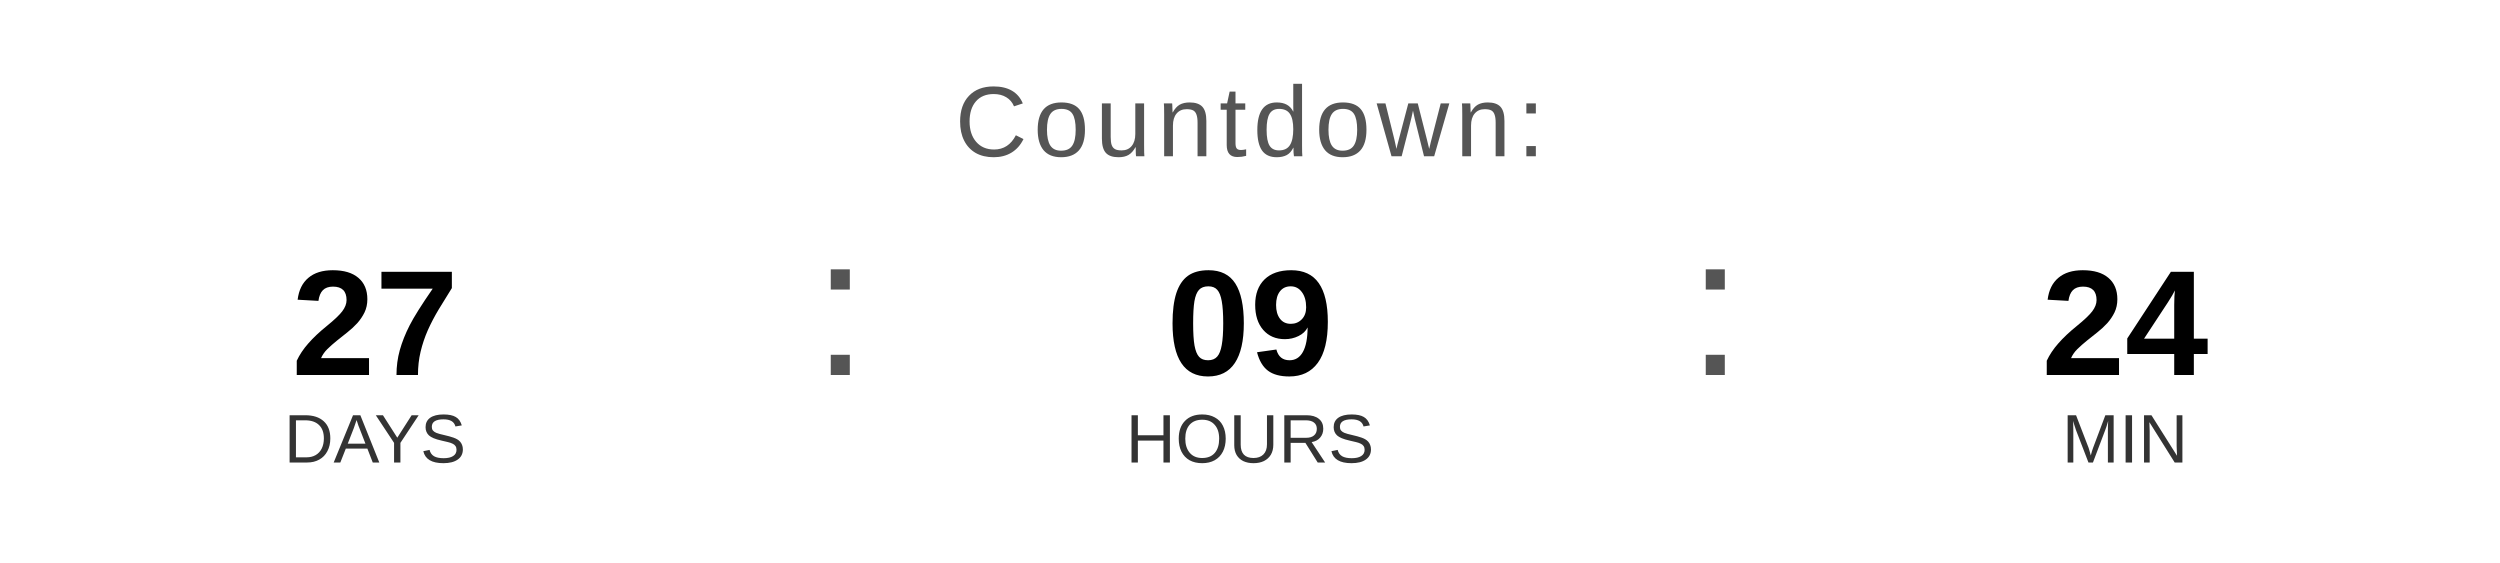
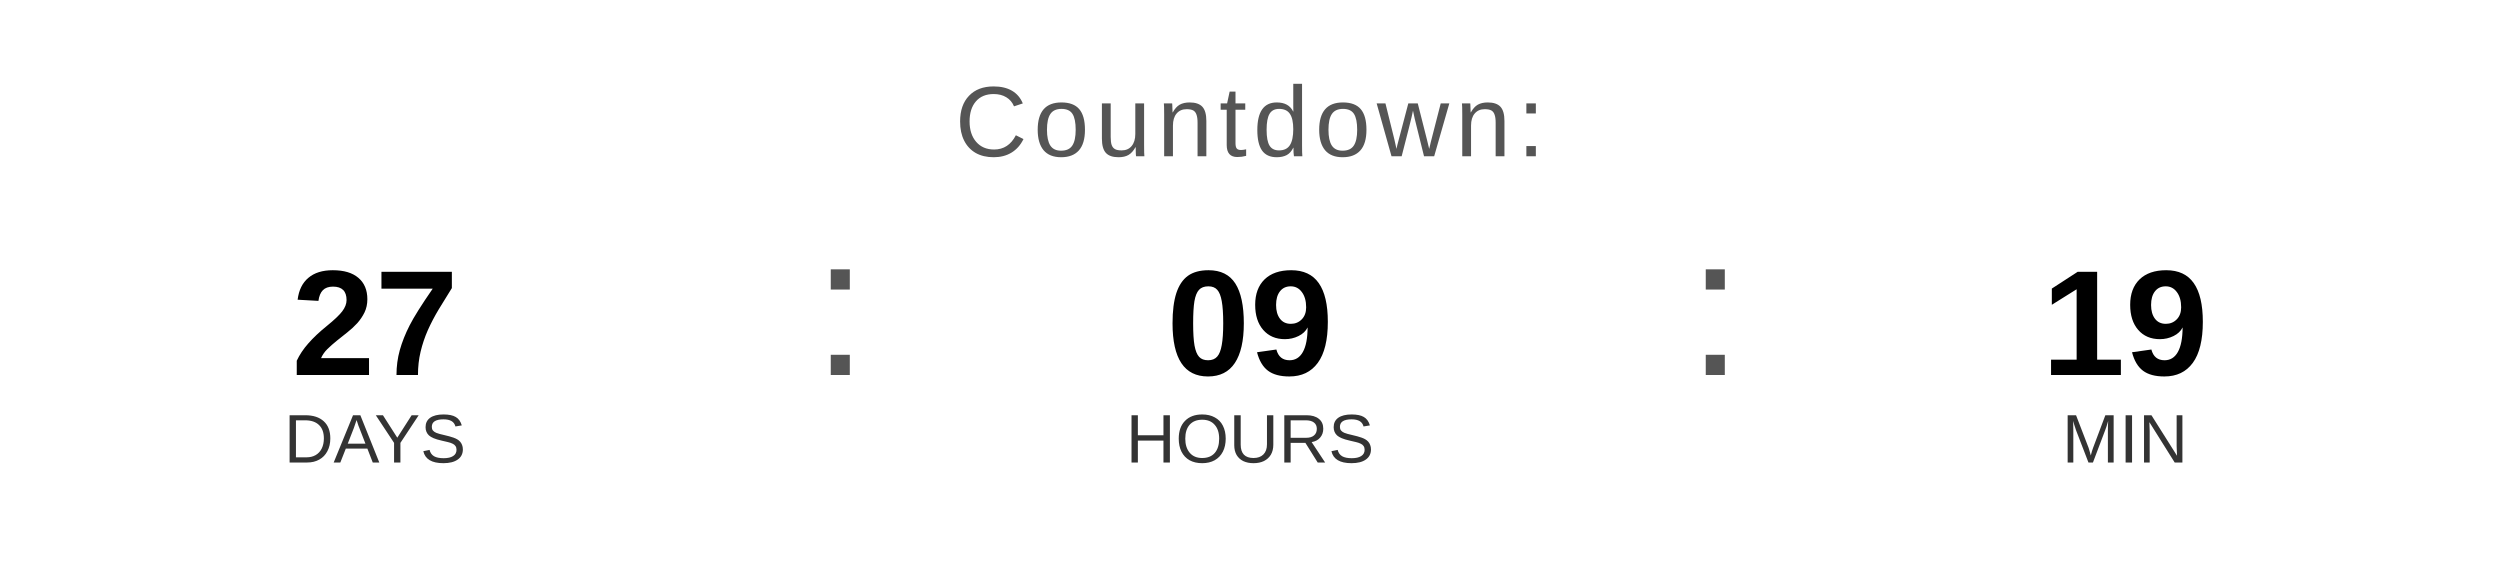
<svg xmlns="http://www.w3.org/2000/svg" width="400" height="90" viewBox="0 0 400 90">
  <text x="200" y="25" font-family="Arial, Helvetica, sans-serif" font-size="16" fill="#555555" text-anchor="middle" letter-spacing="1">
    Countdown:
  </text>
  <text x="60" y="60" font-family="Arial, Helvetica, sans-serif" font-size="24" font-weight="bold" fill="#000000" text-anchor="middle">27</text>
  <text x="60" y="74" font-family="Arial, Helvetica, sans-serif" font-size="11" fill="#333333" text-anchor="middle">DAYS</text>
  <text x="130" y="60" font-family="Arial, sans-serif" font-size="32" fill="#555555">:</text>
  <text x="200" y="60" font-family="Arial, Helvetica, sans-serif" font-size="24" font-weight="bold" fill="#000000" text-anchor="middle">09</text>
  <text x="200" y="74" font-family="Arial, Helvetica, sans-serif" font-size="11" fill="#333333" text-anchor="middle">HOURS</text>
  <text x="270" y="60" font-family="Arial, sans-serif" font-size="32" fill="#555555">:</text>
-   <text x="340" y="60" font-family="Arial, Helvetica, sans-serif" font-size="24" font-weight="bold" fill="#000000" text-anchor="middle">24</text>
+   <text x="340" y="60" font-family="Arial, Helvetica, sans-serif" font-size="24" font-weight="bold" fill="#000000" text-anchor="middle">19</text>
  <text x="340" y="74" font-family="Arial, Helvetica, sans-serif" font-size="11" fill="#333333" text-anchor="middle">MIN</text>
</svg>
